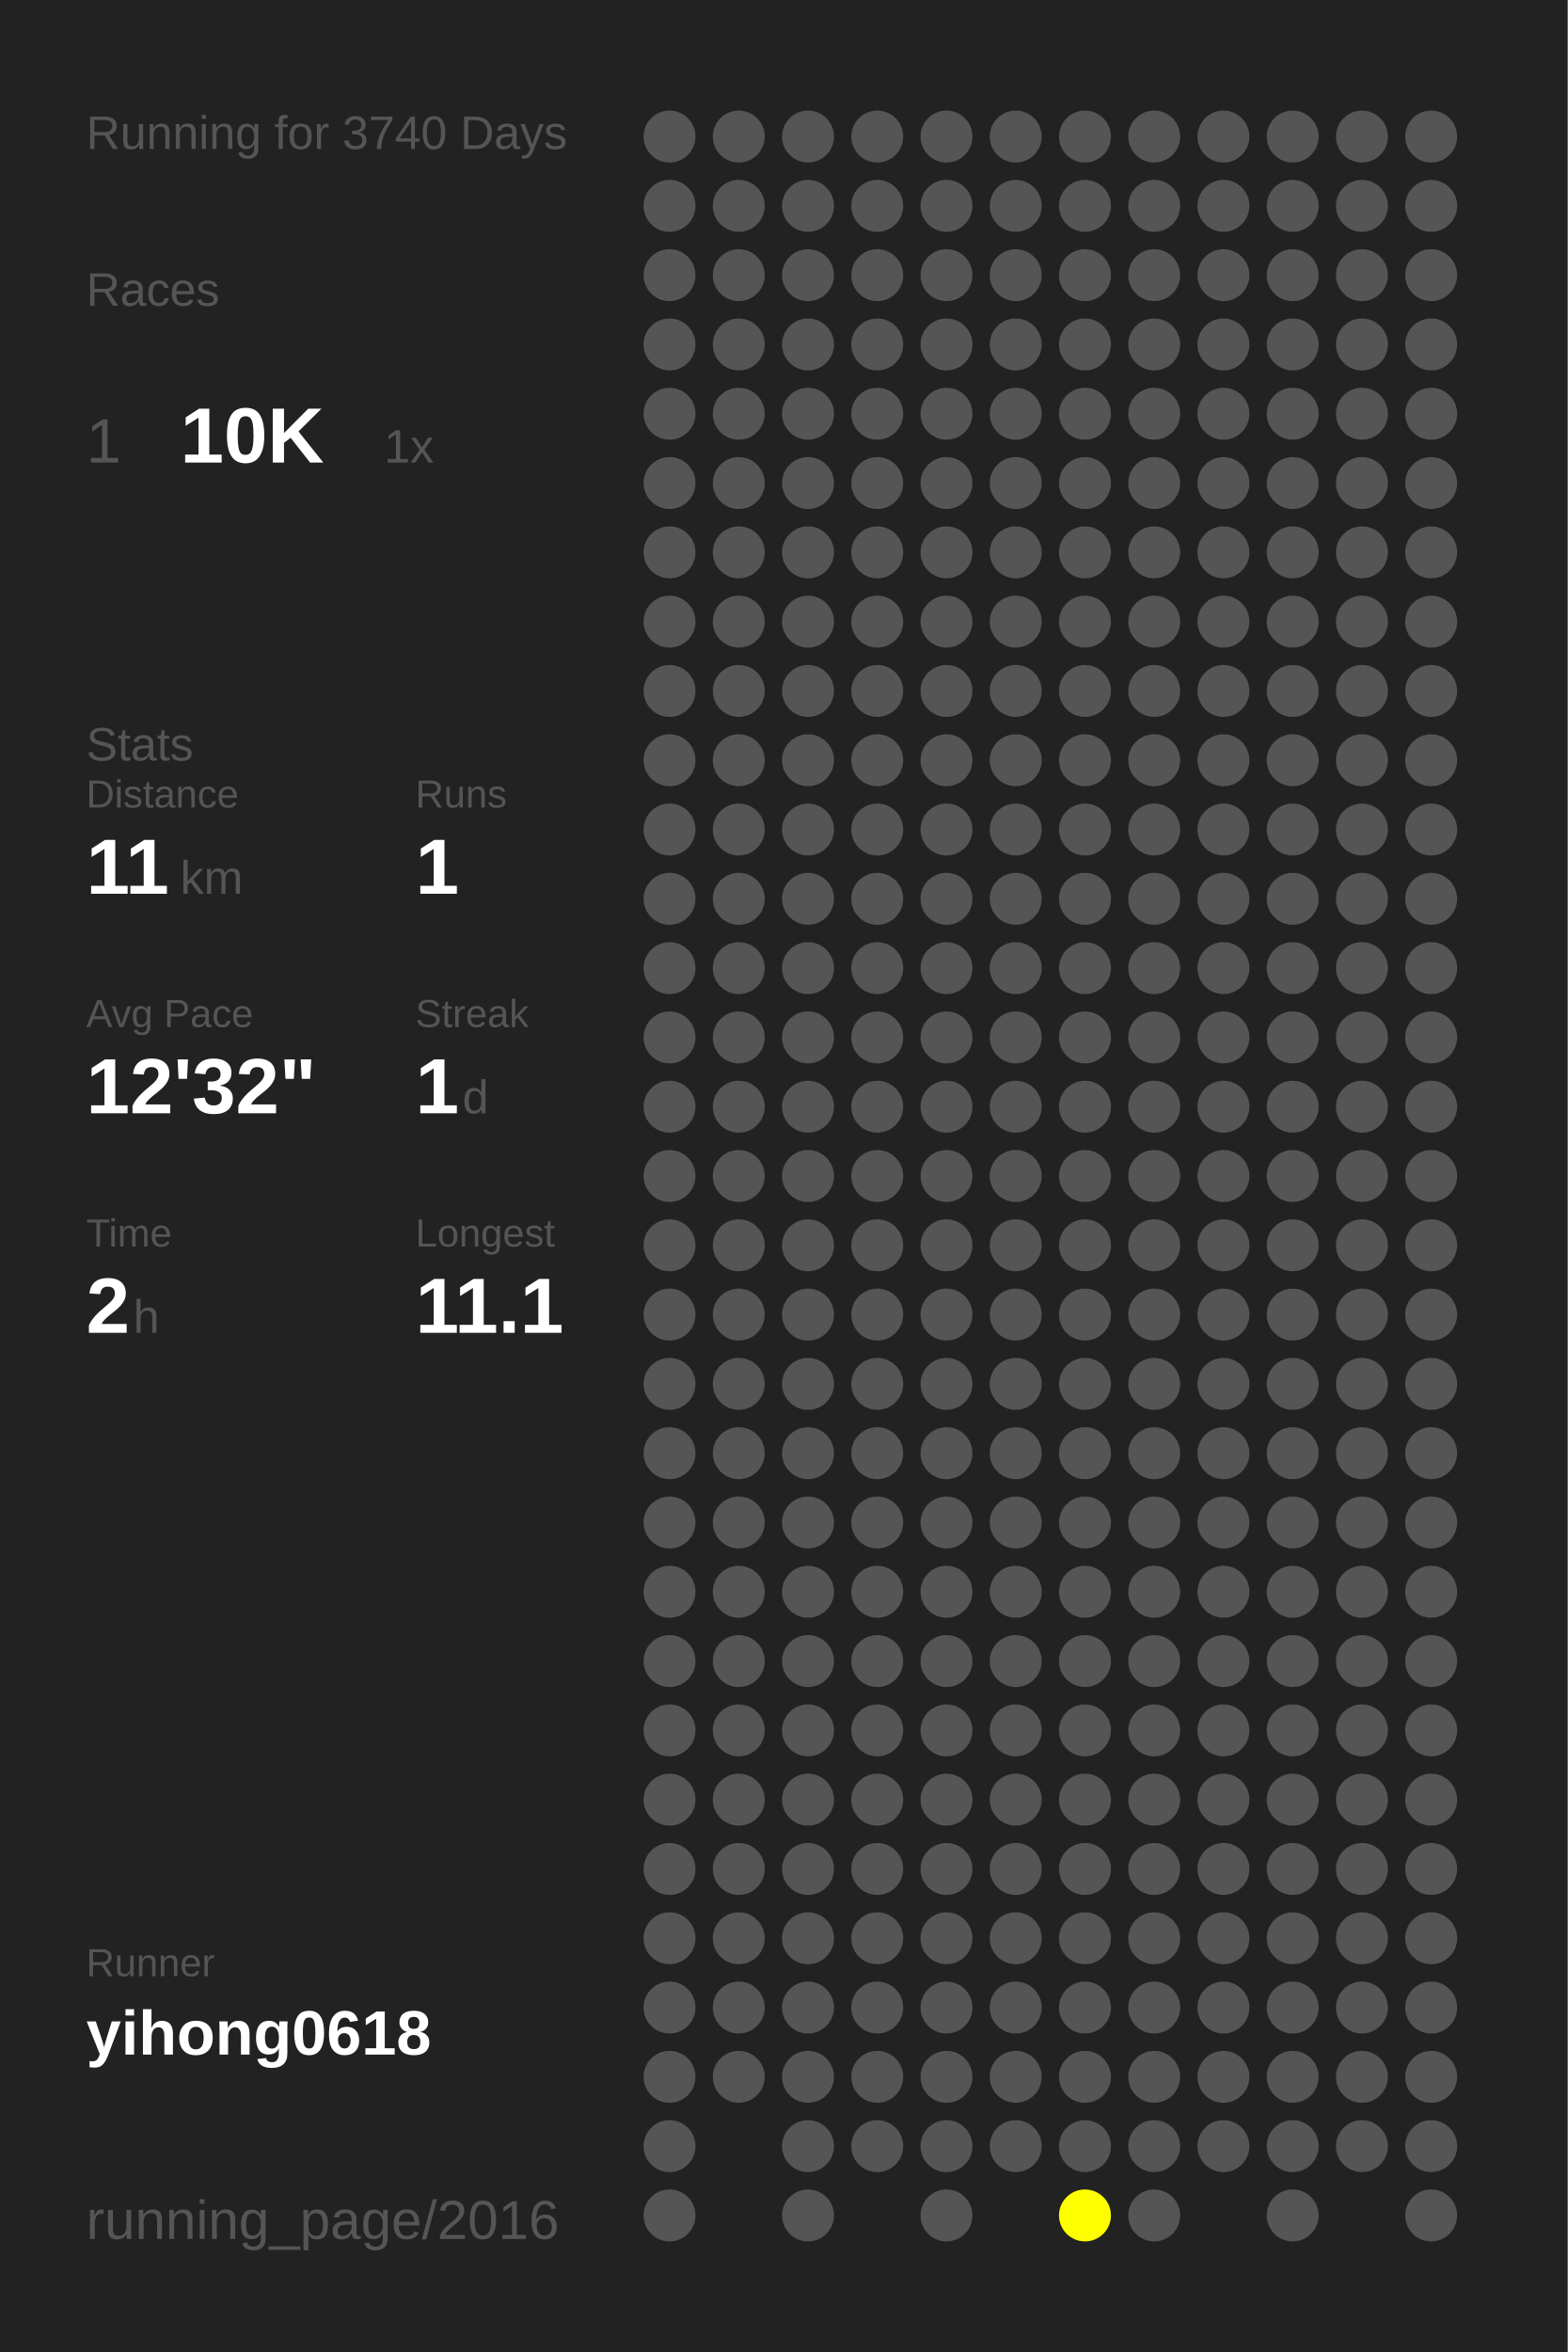
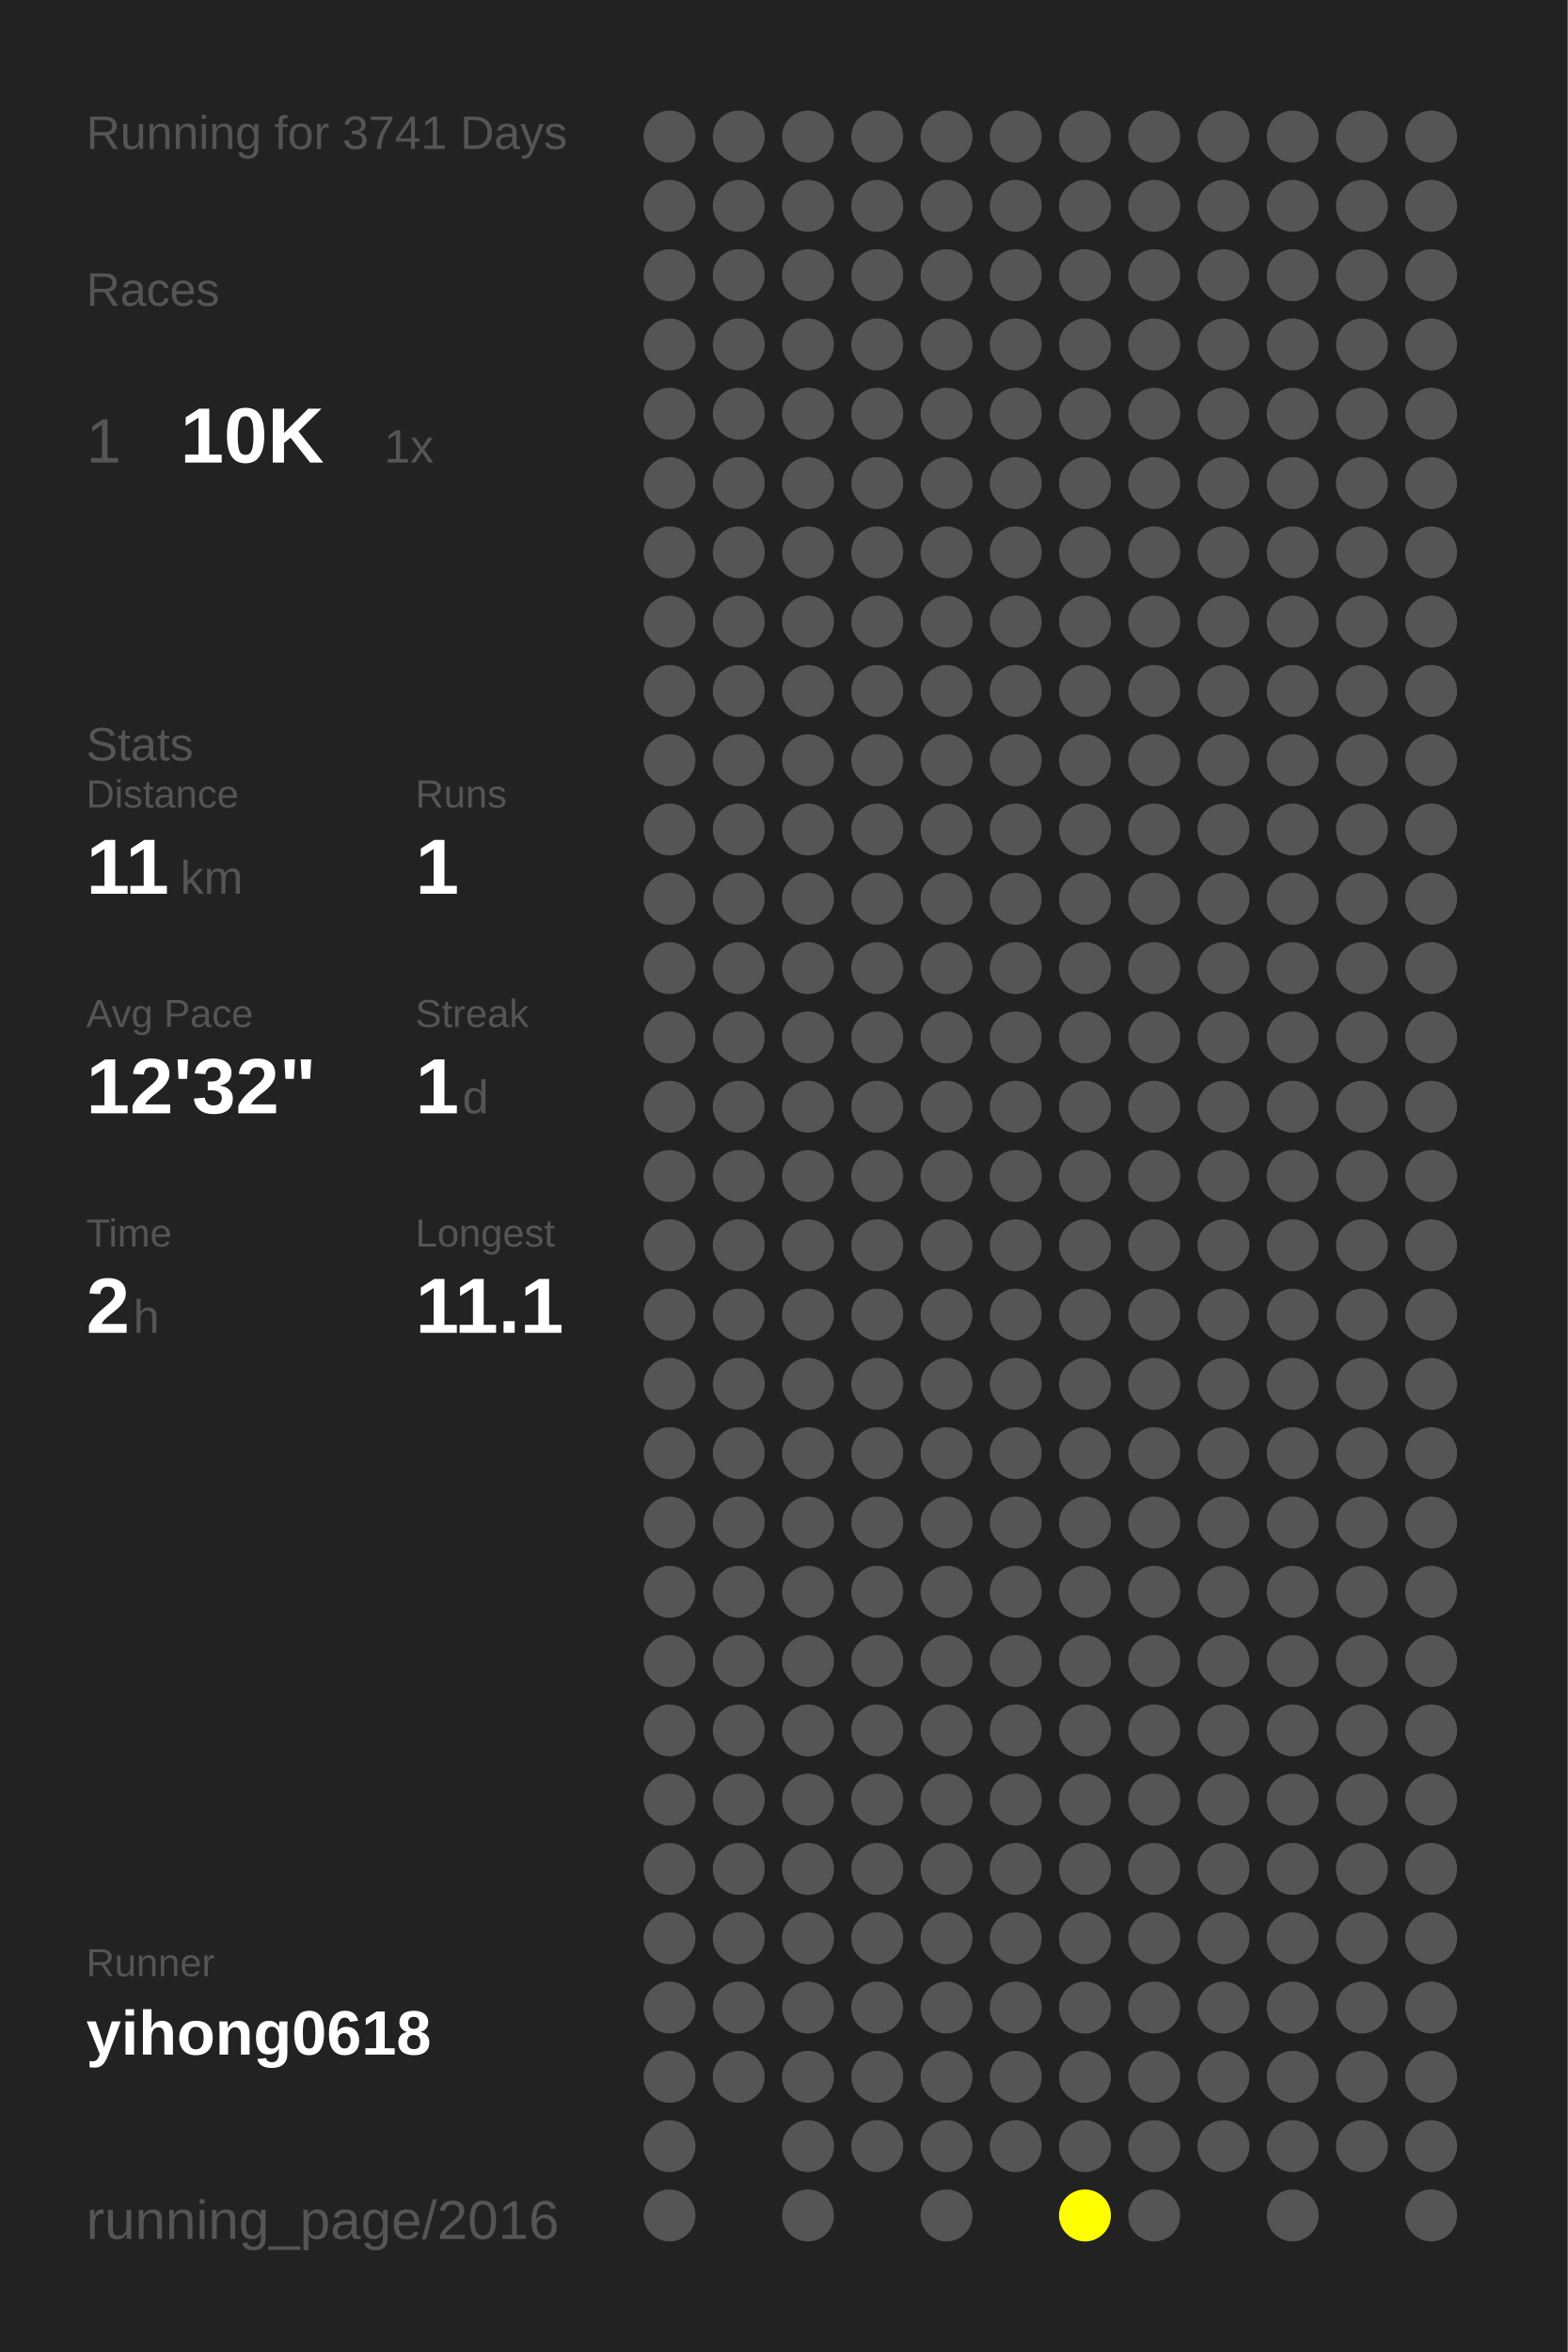
<svg xmlns="http://www.w3.org/2000/svg" baseProfile="full" height="300mm" version="1.1" viewBox="0,0,200,300" width="200mm">
  <defs />
  <rect fill="#222222" height="300" width="200" x="0" y="0" />
-   <text fill="#555555" style="font-size:6px; font-family:Arial;" x="11" y="19">Running for 3740 Days</text>
+   <text fill="#555555" style="font-size:6px; font-family:Arial;" x="11" y="19">Running for 3741 Days</text>
  <text fill="#555555" style="font-size:6px; font-family:Arial;" x="11" y="39">Races</text>
  <text fill="#555555" style="font-size:8px; font-family:Arial;" x="11" y="59">1</text>
  <text fill="#FFFFFF" style="font-size:10px; font-family:Arial; font-weight:bold;" x="23" y="59">10K</text>
  <text fill="#555555" style="font-size:6px; font-family:Arial;" x="49" y="59">1x</text>
  <text fill="#555555" style="font-size:6px; font-family:Arial;" x="11" y="97">Stats</text>
  <text fill="#555555" style="font-size:5px; font-family:Arial;" x="11" y="103">Distance</text>
  <text fill="#FFFFFF" style="font-size:10px; font-family:Arial; font-weight:bold;" x="11" y="114">11</text>
  <text fill="#555555" style="font-size:6px; font-family:Arial;" x="23" y="114">km</text>
  <text fill="#555555" style="font-size:5px; font-family:Arial;" x="53" y="103">Runs</text>
  <text fill="#FFFFFF" style="font-size:10px; font-family:Arial; font-weight:bold;" x="53" y="114">1</text>
  <text fill="#555555" style="font-size:5px; font-family:Arial;" x="11" y="131">Avg Pace</text>
  <text fill="#FFFFFF" style="font-size:10px; font-family:Arial; font-weight:bold;" x="11" y="142">12'32"</text>
  <text fill="#555555" style="font-size:5px; font-family:Arial;" x="53" y="131">Streak</text>
  <text fill="#FFFFFF" style="font-size:10px; font-family:Arial; font-weight:bold;" x="53" y="142">1</text>
  <text fill="#555555" style="font-size:6px; font-family:Arial;" x="59" y="142">d</text>
  <text fill="#555555" style="font-size:5px; font-family:Arial;" x="11" y="159">Time</text>
  <text fill="#FFFFFF" style="font-size:10px; font-family:Arial; font-weight:bold;" x="11" y="170">2</text>
  <text fill="#555555" style="font-size:6px; font-family:Arial;" x="17" y="170">h</text>
  <text fill="#555555" style="font-size:5px; font-family:Arial;" x="53" y="159">Longest</text>
  <text fill="#FFFFFF" style="font-size:10px; font-family:Arial; font-weight:bold;" x="53" y="170">11.1</text>
  <text fill="#555555" style="font-size:5px; font-family:Arial;" x="11" y="252.065">Runner</text>
  <text fill="#FFFFFF" style="font-size:8px; font-family:Arial; font-weight:bold;" x="11" y="262.065">yihong0618</text>
  <text fill="#555555" style="font-size:7px; font-family:Arial;" x="11" y="285.581">running_page/2016</text>
  <circle cx="85.417" cy="17.419" fill="#555555" r="3.312" />
  <circle cx="85.417" cy="26.258" fill="#555555" r="3.312" />
  <circle cx="85.417" cy="35.097" fill="#555555" r="3.312" />
  <circle cx="85.417" cy="43.935" fill="#555555" r="3.312" />
  <circle cx="85.417" cy="52.774" fill="#555555" r="3.312" />
  <circle cx="85.417" cy="61.613" fill="#555555" r="3.312" />
  <circle cx="85.417" cy="70.452" fill="#555555" r="3.312" />
  <circle cx="85.417" cy="79.29" fill="#555555" r="3.312" />
  <circle cx="85.417" cy="88.129" fill="#555555" r="3.312" />
  <circle cx="85.417" cy="96.968" fill="#555555" r="3.312" />
  <circle cx="85.417" cy="105.806" fill="#555555" r="3.312" />
  <circle cx="85.417" cy="114.645" fill="#555555" r="3.312" />
  <circle cx="85.417" cy="123.484" fill="#555555" r="3.312" />
  <circle cx="85.417" cy="132.323" fill="#555555" r="3.312" />
  <circle cx="85.417" cy="141.161" fill="#555555" r="3.312" />
  <circle cx="85.417" cy="150" fill="#555555" r="3.312" />
  <circle cx="85.417" cy="158.839" fill="#555555" r="3.312" />
  <circle cx="85.417" cy="167.677" fill="#555555" r="3.312" />
  <circle cx="85.417" cy="176.516" fill="#555555" r="3.312" />
  <circle cx="85.417" cy="185.355" fill="#555555" r="3.312" />
  <circle cx="85.417" cy="194.194" fill="#555555" r="3.312" />
  <circle cx="85.417" cy="203.032" fill="#555555" r="3.312" />
  <circle cx="85.417" cy="211.871" fill="#555555" r="3.312" />
  <circle cx="85.417" cy="220.71" fill="#555555" r="3.312" />
  <circle cx="85.417" cy="229.548" fill="#555555" r="3.312" />
  <circle cx="85.417" cy="238.387" fill="#555555" r="3.312" />
  <circle cx="85.417" cy="247.226" fill="#555555" r="3.312" />
  <circle cx="85.417" cy="256.065" fill="#555555" r="3.312" />
  <circle cx="85.417" cy="264.903" fill="#555555" r="3.312" />
  <circle cx="85.417" cy="273.742" fill="#555555" r="3.312" />
  <circle cx="85.417" cy="282.581" fill="#555555" r="3.312" />
  <circle cx="94.25" cy="17.419" fill="#555555" r="3.312" />
  <circle cx="94.25" cy="26.258" fill="#555555" r="3.312" />
  <circle cx="94.25" cy="35.097" fill="#555555" r="3.312" />
  <circle cx="94.25" cy="43.935" fill="#555555" r="3.312" />
  <circle cx="94.25" cy="52.774" fill="#555555" r="3.312" />
  <circle cx="94.25" cy="61.613" fill="#555555" r="3.312" />
  <circle cx="94.25" cy="70.452" fill="#555555" r="3.312" />
  <circle cx="94.25" cy="79.29" fill="#555555" r="3.312" />
  <circle cx="94.25" cy="88.129" fill="#555555" r="3.312" />
  <circle cx="94.25" cy="96.968" fill="#555555" r="3.312" />
  <circle cx="94.25" cy="105.806" fill="#555555" r="3.312" />
  <circle cx="94.25" cy="114.645" fill="#555555" r="3.312" />
  <circle cx="94.25" cy="123.484" fill="#555555" r="3.312" />
  <circle cx="94.25" cy="132.323" fill="#555555" r="3.312" />
  <circle cx="94.25" cy="141.161" fill="#555555" r="3.312" />
  <circle cx="94.25" cy="150" fill="#555555" r="3.312" />
  <circle cx="94.25" cy="158.839" fill="#555555" r="3.312" />
  <circle cx="94.25" cy="167.677" fill="#555555" r="3.312" />
  <circle cx="94.25" cy="176.516" fill="#555555" r="3.312" />
  <circle cx="94.25" cy="185.355" fill="#555555" r="3.312" />
  <circle cx="94.25" cy="194.194" fill="#555555" r="3.312" />
  <circle cx="94.25" cy="203.032" fill="#555555" r="3.312" />
  <circle cx="94.25" cy="211.871" fill="#555555" r="3.312" />
  <circle cx="94.25" cy="220.71" fill="#555555" r="3.312" />
  <circle cx="94.25" cy="229.548" fill="#555555" r="3.312" />
  <circle cx="94.25" cy="238.387" fill="#555555" r="3.312" />
  <circle cx="94.25" cy="247.226" fill="#555555" r="3.312" />
  <circle cx="94.25" cy="256.065" fill="#555555" r="3.312" />
  <circle cx="94.25" cy="264.903" fill="#555555" r="3.312" />
  <circle cx="103.083" cy="17.419" fill="#555555" r="3.312" />
  <circle cx="103.083" cy="26.258" fill="#555555" r="3.312" />
  <circle cx="103.083" cy="35.097" fill="#555555" r="3.312" />
  <circle cx="103.083" cy="43.935" fill="#555555" r="3.312" />
  <circle cx="103.083" cy="52.774" fill="#555555" r="3.312" />
  <circle cx="103.083" cy="61.613" fill="#555555" r="3.312" />
  <circle cx="103.083" cy="70.452" fill="#555555" r="3.312" />
  <circle cx="103.083" cy="79.29" fill="#555555" r="3.312" />
  <circle cx="103.083" cy="88.129" fill="#555555" r="3.312" />
  <circle cx="103.083" cy="96.968" fill="#555555" r="3.312" />
  <circle cx="103.083" cy="105.806" fill="#555555" r="3.312" />
  <circle cx="103.083" cy="114.645" fill="#555555" r="3.312" />
  <circle cx="103.083" cy="123.484" fill="#555555" r="3.312" />
  <circle cx="103.083" cy="132.323" fill="#555555" r="3.312" />
  <circle cx="103.083" cy="141.161" fill="#555555" r="3.312" />
  <circle cx="103.083" cy="150" fill="#555555" r="3.312" />
  <circle cx="103.083" cy="158.839" fill="#555555" r="3.312" />
  <circle cx="103.083" cy="167.677" fill="#555555" r="3.312" />
  <circle cx="103.083" cy="176.516" fill="#555555" r="3.312" />
  <circle cx="103.083" cy="185.355" fill="#555555" r="3.312" />
  <circle cx="103.083" cy="194.194" fill="#555555" r="3.312" />
  <circle cx="103.083" cy="203.032" fill="#555555" r="3.312" />
  <circle cx="103.083" cy="211.871" fill="#555555" r="3.312" />
  <circle cx="103.083" cy="220.71" fill="#555555" r="3.312" />
  <circle cx="103.083" cy="229.548" fill="#555555" r="3.312" />
  <circle cx="103.083" cy="238.387" fill="#555555" r="3.312" />
  <circle cx="103.083" cy="247.226" fill="#555555" r="3.312" />
  <circle cx="103.083" cy="256.065" fill="#555555" r="3.312" />
  <circle cx="103.083" cy="264.903" fill="#555555" r="3.312" />
  <circle cx="103.083" cy="273.742" fill="#555555" r="3.312" />
  <circle cx="103.083" cy="282.581" fill="#555555" r="3.312" />
  <circle cx="111.917" cy="17.419" fill="#555555" r="3.312" />
  <circle cx="111.917" cy="26.258" fill="#555555" r="3.312" />
  <circle cx="111.917" cy="35.097" fill="#555555" r="3.312" />
  <circle cx="111.917" cy="43.935" fill="#555555" r="3.312" />
  <circle cx="111.917" cy="52.774" fill="#555555" r="3.312" />
  <circle cx="111.917" cy="61.613" fill="#555555" r="3.312" />
  <circle cx="111.917" cy="70.452" fill="#555555" r="3.312" />
  <circle cx="111.917" cy="79.29" fill="#555555" r="3.312" />
  <circle cx="111.917" cy="88.129" fill="#555555" r="3.312" />
  <circle cx="111.917" cy="96.968" fill="#555555" r="3.312" />
  <circle cx="111.917" cy="105.806" fill="#555555" r="3.312" />
  <circle cx="111.917" cy="114.645" fill="#555555" r="3.312" />
  <circle cx="111.917" cy="123.484" fill="#555555" r="3.312" />
  <circle cx="111.917" cy="132.323" fill="#555555" r="3.312" />
  <circle cx="111.917" cy="141.161" fill="#555555" r="3.312" />
  <circle cx="111.917" cy="150" fill="#555555" r="3.312" />
  <circle cx="111.917" cy="158.839" fill="#555555" r="3.312" />
  <circle cx="111.917" cy="167.677" fill="#555555" r="3.312" />
  <circle cx="111.917" cy="176.516" fill="#555555" r="3.312" />
  <circle cx="111.917" cy="185.355" fill="#555555" r="3.312" />
  <circle cx="111.917" cy="194.194" fill="#555555" r="3.312" />
  <circle cx="111.917" cy="203.032" fill="#555555" r="3.312" />
  <circle cx="111.917" cy="211.871" fill="#555555" r="3.312" />
  <circle cx="111.917" cy="220.71" fill="#555555" r="3.312" />
  <circle cx="111.917" cy="229.548" fill="#555555" r="3.312" />
  <circle cx="111.917" cy="238.387" fill="#555555" r="3.312" />
  <circle cx="111.917" cy="247.226" fill="#555555" r="3.312" />
  <circle cx="111.917" cy="256.065" fill="#555555" r="3.312" />
  <circle cx="111.917" cy="264.903" fill="#555555" r="3.312" />
  <circle cx="111.917" cy="273.742" fill="#555555" r="3.312" />
  <circle cx="120.75" cy="17.419" fill="#555555" r="3.312" />
  <circle cx="120.75" cy="26.258" fill="#555555" r="3.312" />
  <circle cx="120.75" cy="35.097" fill="#555555" r="3.312" />
  <circle cx="120.75" cy="43.935" fill="#555555" r="3.312" />
  <circle cx="120.75" cy="52.774" fill="#555555" r="3.312" />
  <circle cx="120.75" cy="61.613" fill="#555555" r="3.312" />
  <circle cx="120.75" cy="70.452" fill="#555555" r="3.312" />
  <circle cx="120.75" cy="79.29" fill="#555555" r="3.312" />
  <circle cx="120.75" cy="88.129" fill="#555555" r="3.312" />
  <circle cx="120.75" cy="96.968" fill="#555555" r="3.312" />
  <circle cx="120.75" cy="105.806" fill="#555555" r="3.312" />
  <circle cx="120.75" cy="114.645" fill="#555555" r="3.312" />
  <circle cx="120.75" cy="123.484" fill="#555555" r="3.312" />
  <circle cx="120.75" cy="132.323" fill="#555555" r="3.312" />
  <circle cx="120.75" cy="141.161" fill="#555555" r="3.312" />
  <circle cx="120.75" cy="150" fill="#555555" r="3.312" />
  <circle cx="120.75" cy="158.839" fill="#555555" r="3.312" />
  <circle cx="120.75" cy="167.677" fill="#555555" r="3.312" />
  <circle cx="120.75" cy="176.516" fill="#555555" r="3.312" />
  <circle cx="120.75" cy="185.355" fill="#555555" r="3.312" />
  <circle cx="120.75" cy="194.194" fill="#555555" r="3.312" />
  <circle cx="120.75" cy="203.032" fill="#555555" r="3.312" />
  <circle cx="120.75" cy="211.871" fill="#555555" r="3.312" />
  <circle cx="120.75" cy="220.71" fill="#555555" r="3.312" />
  <circle cx="120.75" cy="229.548" fill="#555555" r="3.312" />
  <circle cx="120.75" cy="238.387" fill="#555555" r="3.312" />
  <circle cx="120.75" cy="247.226" fill="#555555" r="3.312" />
  <circle cx="120.75" cy="256.065" fill="#555555" r="3.312" />
  <circle cx="120.75" cy="264.903" fill="#555555" r="3.312" />
  <circle cx="120.75" cy="273.742" fill="#555555" r="3.312" />
  <circle cx="120.75" cy="282.581" fill="#555555" r="3.312" />
  <circle cx="129.583" cy="17.419" fill="#555555" r="3.312" />
  <circle cx="129.583" cy="26.258" fill="#555555" r="3.312" />
  <circle cx="129.583" cy="35.097" fill="#555555" r="3.312" />
  <circle cx="129.583" cy="43.935" fill="#555555" r="3.312" />
  <circle cx="129.583" cy="52.774" fill="#555555" r="3.312" />
  <circle cx="129.583" cy="61.613" fill="#555555" r="3.312" />
  <circle cx="129.583" cy="70.452" fill="#555555" r="3.312" />
  <circle cx="129.583" cy="79.29" fill="#555555" r="3.312" />
  <circle cx="129.583" cy="88.129" fill="#555555" r="3.312" />
  <circle cx="129.583" cy="96.968" fill="#555555" r="3.312" />
  <circle cx="129.583" cy="105.806" fill="#555555" r="3.312" />
  <circle cx="129.583" cy="114.645" fill="#555555" r="3.312" />
  <circle cx="129.583" cy="123.484" fill="#555555" r="3.312" />
  <circle cx="129.583" cy="132.323" fill="#555555" r="3.312" />
  <circle cx="129.583" cy="141.161" fill="#555555" r="3.312" />
  <circle cx="129.583" cy="150" fill="#555555" r="3.312" />
  <circle cx="129.583" cy="158.839" fill="#555555" r="3.312" />
  <circle cx="129.583" cy="167.677" fill="#555555" r="3.312" />
  <circle cx="129.583" cy="176.516" fill="#555555" r="3.312" />
  <circle cx="129.583" cy="185.355" fill="#555555" r="3.312" />
  <circle cx="129.583" cy="194.194" fill="#555555" r="3.312" />
  <circle cx="129.583" cy="203.032" fill="#555555" r="3.312" />
  <circle cx="129.583" cy="211.871" fill="#555555" r="3.312" />
  <circle cx="129.583" cy="220.71" fill="#555555" r="3.312" />
  <circle cx="129.583" cy="229.548" fill="#555555" r="3.312" />
  <circle cx="129.583" cy="238.387" fill="#555555" r="3.312" />
  <circle cx="129.583" cy="247.226" fill="#555555" r="3.312" />
  <circle cx="129.583" cy="256.065" fill="#555555" r="3.312" />
  <circle cx="129.583" cy="264.903" fill="#555555" r="3.312" />
  <circle cx="129.583" cy="273.742" fill="#555555" r="3.312" />
  <circle cx="138.417" cy="17.419" fill="#555555" r="3.312" />
  <circle cx="138.417" cy="26.258" fill="#555555" r="3.312" />
  <circle cx="138.417" cy="35.097" fill="#555555" r="3.312" />
  <circle cx="138.417" cy="43.935" fill="#555555" r="3.312" />
  <circle cx="138.417" cy="52.774" fill="#555555" r="3.312" />
  <circle cx="138.417" cy="61.613" fill="#555555" r="3.312" />
  <circle cx="138.417" cy="70.452" fill="#555555" r="3.312" />
  <circle cx="138.417" cy="79.29" fill="#555555" r="3.312" />
  <circle cx="138.417" cy="88.129" fill="#555555" r="3.312" />
  <circle cx="138.417" cy="96.968" fill="#555555" r="3.312" />
  <circle cx="138.417" cy="105.806" fill="#555555" r="3.312" />
  <circle cx="138.417" cy="114.645" fill="#555555" r="3.312" />
  <circle cx="138.417" cy="123.484" fill="#555555" r="3.312" />
  <circle cx="138.417" cy="132.323" fill="#555555" r="3.312" />
  <circle cx="138.417" cy="141.161" fill="#555555" r="3.312" />
  <circle cx="138.417" cy="150" fill="#555555" r="3.312" />
  <circle cx="138.417" cy="158.839" fill="#555555" r="3.312" />
  <circle cx="138.417" cy="167.677" fill="#555555" r="3.312" />
  <circle cx="138.417" cy="176.516" fill="#555555" r="3.312" />
  <circle cx="138.417" cy="185.355" fill="#555555" r="3.312" />
  <circle cx="138.417" cy="194.194" fill="#555555" r="3.312" />
  <circle cx="138.417" cy="203.032" fill="#555555" r="3.312" />
  <circle cx="138.417" cy="211.871" fill="#555555" r="3.312" />
  <circle cx="138.417" cy="220.71" fill="#555555" r="3.312" />
  <circle cx="138.417" cy="229.548" fill="#555555" r="3.312" />
  <circle cx="138.417" cy="238.387" fill="#555555" r="3.312" />
  <circle cx="138.417" cy="247.226" fill="#555555" r="3.312" />
  <circle cx="138.417" cy="256.065" fill="#555555" r="3.312" />
  <circle cx="138.417" cy="264.903" fill="#555555" r="3.312" />
  <circle cx="138.417" cy="273.742" fill="#555555" r="3.312" />
  <circle cx="138.417" cy="282.581" fill="#FFFF00" r="3.312" />
  <circle cx="147.25" cy="17.419" fill="#555555" r="3.312" />
  <circle cx="147.25" cy="26.258" fill="#555555" r="3.312" />
  <circle cx="147.25" cy="35.097" fill="#555555" r="3.312" />
  <circle cx="147.25" cy="43.935" fill="#555555" r="3.312" />
  <circle cx="147.25" cy="52.774" fill="#555555" r="3.312" />
  <circle cx="147.25" cy="61.613" fill="#555555" r="3.312" />
  <circle cx="147.25" cy="70.452" fill="#555555" r="3.312" />
  <circle cx="147.25" cy="79.29" fill="#555555" r="3.312" />
  <circle cx="147.25" cy="88.129" fill="#555555" r="3.312" />
  <circle cx="147.25" cy="96.968" fill="#555555" r="3.312" />
  <circle cx="147.25" cy="105.806" fill="#555555" r="3.312" />
  <circle cx="147.25" cy="114.645" fill="#555555" r="3.312" />
  <circle cx="147.25" cy="123.484" fill="#555555" r="3.312" />
  <circle cx="147.25" cy="132.323" fill="#555555" r="3.312" />
  <circle cx="147.25" cy="141.161" fill="#555555" r="3.312" />
  <circle cx="147.25" cy="150" fill="#555555" r="3.312" />
  <circle cx="147.25" cy="158.839" fill="#555555" r="3.312" />
  <circle cx="147.25" cy="167.677" fill="#555555" r="3.312" />
  <circle cx="147.25" cy="176.516" fill="#555555" r="3.312" />
  <circle cx="147.25" cy="185.355" fill="#555555" r="3.312" />
  <circle cx="147.25" cy="194.194" fill="#555555" r="3.312" />
  <circle cx="147.25" cy="203.032" fill="#555555" r="3.312" />
  <circle cx="147.25" cy="211.871" fill="#555555" r="3.312" />
  <circle cx="147.25" cy="220.71" fill="#555555" r="3.312" />
  <circle cx="147.25" cy="229.548" fill="#555555" r="3.312" />
  <circle cx="147.25" cy="238.387" fill="#555555" r="3.312" />
  <circle cx="147.25" cy="247.226" fill="#555555" r="3.312" />
  <circle cx="147.25" cy="256.065" fill="#555555" r="3.312" />
  <circle cx="147.25" cy="264.903" fill="#555555" r="3.312" />
  <circle cx="147.25" cy="273.742" fill="#555555" r="3.312" />
  <circle cx="147.25" cy="282.581" fill="#555555" r="3.312" />
  <circle cx="156.083" cy="17.419" fill="#555555" r="3.312" />
  <circle cx="156.083" cy="26.258" fill="#555555" r="3.312" />
  <circle cx="156.083" cy="35.097" fill="#555555" r="3.312" />
  <circle cx="156.083" cy="43.935" fill="#555555" r="3.312" />
  <circle cx="156.083" cy="52.774" fill="#555555" r="3.312" />
  <circle cx="156.083" cy="61.613" fill="#555555" r="3.312" />
  <circle cx="156.083" cy="70.452" fill="#555555" r="3.312" />
  <circle cx="156.083" cy="79.29" fill="#555555" r="3.312" />
  <circle cx="156.083" cy="88.129" fill="#555555" r="3.312" />
  <circle cx="156.083" cy="96.968" fill="#555555" r="3.312" />
  <circle cx="156.083" cy="105.806" fill="#555555" r="3.312" />
  <circle cx="156.083" cy="114.645" fill="#555555" r="3.312" />
  <circle cx="156.083" cy="123.484" fill="#555555" r="3.312" />
  <circle cx="156.083" cy="132.323" fill="#555555" r="3.312" />
  <circle cx="156.083" cy="141.161" fill="#555555" r="3.312" />
  <circle cx="156.083" cy="150" fill="#555555" r="3.312" />
  <circle cx="156.083" cy="158.839" fill="#555555" r="3.312" />
  <circle cx="156.083" cy="167.677" fill="#555555" r="3.312" />
  <circle cx="156.083" cy="176.516" fill="#555555" r="3.312" />
  <circle cx="156.083" cy="185.355" fill="#555555" r="3.312" />
  <circle cx="156.083" cy="194.194" fill="#555555" r="3.312" />
  <circle cx="156.083" cy="203.032" fill="#555555" r="3.312" />
  <circle cx="156.083" cy="211.871" fill="#555555" r="3.312" />
  <circle cx="156.083" cy="220.71" fill="#555555" r="3.312" />
  <circle cx="156.083" cy="229.548" fill="#555555" r="3.312" />
  <circle cx="156.083" cy="238.387" fill="#555555" r="3.312" />
  <circle cx="156.083" cy="247.226" fill="#555555" r="3.312" />
  <circle cx="156.083" cy="256.065" fill="#555555" r="3.312" />
  <circle cx="156.083" cy="264.903" fill="#555555" r="3.312" />
  <circle cx="156.083" cy="273.742" fill="#555555" r="3.312" />
  <circle cx="164.917" cy="17.419" fill="#555555" r="3.312" />
  <circle cx="164.917" cy="26.258" fill="#555555" r="3.312" />
  <circle cx="164.917" cy="35.097" fill="#555555" r="3.312" />
  <circle cx="164.917" cy="43.935" fill="#555555" r="3.312" />
  <circle cx="164.917" cy="52.774" fill="#555555" r="3.312" />
  <circle cx="164.917" cy="61.613" fill="#555555" r="3.312" />
  <circle cx="164.917" cy="70.452" fill="#555555" r="3.312" />
  <circle cx="164.917" cy="79.29" fill="#555555" r="3.312" />
  <circle cx="164.917" cy="88.129" fill="#555555" r="3.312" />
  <circle cx="164.917" cy="96.968" fill="#555555" r="3.312" />
  <circle cx="164.917" cy="105.806" fill="#555555" r="3.312" />
  <circle cx="164.917" cy="114.645" fill="#555555" r="3.312" />
  <circle cx="164.917" cy="123.484" fill="#555555" r="3.312" />
  <circle cx="164.917" cy="132.323" fill="#555555" r="3.312" />
  <circle cx="164.917" cy="141.161" fill="#555555" r="3.312" />
  <circle cx="164.917" cy="150" fill="#555555" r="3.312" />
  <circle cx="164.917" cy="158.839" fill="#555555" r="3.312" />
  <circle cx="164.917" cy="167.677" fill="#555555" r="3.312" />
  <circle cx="164.917" cy="176.516" fill="#555555" r="3.312" />
  <circle cx="164.917" cy="185.355" fill="#555555" r="3.312" />
  <circle cx="164.917" cy="194.194" fill="#555555" r="3.312" />
  <circle cx="164.917" cy="203.032" fill="#555555" r="3.312" />
  <circle cx="164.917" cy="211.871" fill="#555555" r="3.312" />
  <circle cx="164.917" cy="220.71" fill="#555555" r="3.312" />
  <circle cx="164.917" cy="229.548" fill="#555555" r="3.312" />
  <circle cx="164.917" cy="238.387" fill="#555555" r="3.312" />
  <circle cx="164.917" cy="247.226" fill="#555555" r="3.312" />
  <circle cx="164.917" cy="256.065" fill="#555555" r="3.312" />
  <circle cx="164.917" cy="264.903" fill="#555555" r="3.312" />
  <circle cx="164.917" cy="273.742" fill="#555555" r="3.312" />
  <circle cx="164.917" cy="282.581" fill="#555555" r="3.312" />
  <circle cx="173.75" cy="17.419" fill="#555555" r="3.312" />
  <circle cx="173.75" cy="26.258" fill="#555555" r="3.312" />
  <circle cx="173.75" cy="35.097" fill="#555555" r="3.312" />
  <circle cx="173.75" cy="43.935" fill="#555555" r="3.312" />
  <circle cx="173.75" cy="52.774" fill="#555555" r="3.312" />
  <circle cx="173.75" cy="61.613" fill="#555555" r="3.312" />
  <circle cx="173.75" cy="70.452" fill="#555555" r="3.312" />
  <circle cx="173.75" cy="79.29" fill="#555555" r="3.312" />
  <circle cx="173.75" cy="88.129" fill="#555555" r="3.312" />
  <circle cx="173.75" cy="96.968" fill="#555555" r="3.312" />
  <circle cx="173.75" cy="105.806" fill="#555555" r="3.312" />
  <circle cx="173.75" cy="114.645" fill="#555555" r="3.312" />
  <circle cx="173.75" cy="123.484" fill="#555555" r="3.312" />
  <circle cx="173.75" cy="132.323" fill="#555555" r="3.312" />
  <circle cx="173.75" cy="141.161" fill="#555555" r="3.312" />
  <circle cx="173.75" cy="150" fill="#555555" r="3.312" />
  <circle cx="173.75" cy="158.839" fill="#555555" r="3.312" />
  <circle cx="173.75" cy="167.677" fill="#555555" r="3.312" />
  <circle cx="173.75" cy="176.516" fill="#555555" r="3.312" />
  <circle cx="173.75" cy="185.355" fill="#555555" r="3.312" />
  <circle cx="173.75" cy="194.194" fill="#555555" r="3.312" />
  <circle cx="173.75" cy="203.032" fill="#555555" r="3.312" />
  <circle cx="173.75" cy="211.871" fill="#555555" r="3.312" />
  <circle cx="173.75" cy="220.71" fill="#555555" r="3.312" />
  <circle cx="173.75" cy="229.548" fill="#555555" r="3.312" />
  <circle cx="173.75" cy="238.387" fill="#555555" r="3.312" />
  <circle cx="173.75" cy="247.226" fill="#555555" r="3.312" />
  <circle cx="173.75" cy="256.065" fill="#555555" r="3.312" />
  <circle cx="173.75" cy="264.903" fill="#555555" r="3.312" />
  <circle cx="173.75" cy="273.742" fill="#555555" r="3.312" />
  <circle cx="182.583" cy="17.419" fill="#555555" r="3.312" />
  <circle cx="182.583" cy="26.258" fill="#555555" r="3.312" />
  <circle cx="182.583" cy="35.097" fill="#555555" r="3.312" />
  <circle cx="182.583" cy="43.935" fill="#555555" r="3.312" />
  <circle cx="182.583" cy="52.774" fill="#555555" r="3.312" />
  <circle cx="182.583" cy="61.613" fill="#555555" r="3.312" />
  <circle cx="182.583" cy="70.452" fill="#555555" r="3.312" />
  <circle cx="182.583" cy="79.29" fill="#555555" r="3.312" />
  <circle cx="182.583" cy="88.129" fill="#555555" r="3.312" />
  <circle cx="182.583" cy="96.968" fill="#555555" r="3.312" />
  <circle cx="182.583" cy="105.806" fill="#555555" r="3.312" />
  <circle cx="182.583" cy="114.645" fill="#555555" r="3.312" />
  <circle cx="182.583" cy="123.484" fill="#555555" r="3.312" />
  <circle cx="182.583" cy="132.323" fill="#555555" r="3.312" />
  <circle cx="182.583" cy="141.161" fill="#555555" r="3.312" />
  <circle cx="182.583" cy="150" fill="#555555" r="3.312" />
  <circle cx="182.583" cy="158.839" fill="#555555" r="3.312" />
  <circle cx="182.583" cy="167.677" fill="#555555" r="3.312" />
  <circle cx="182.583" cy="176.516" fill="#555555" r="3.312" />
  <circle cx="182.583" cy="185.355" fill="#555555" r="3.312" />
  <circle cx="182.583" cy="194.194" fill="#555555" r="3.312" />
  <circle cx="182.583" cy="203.032" fill="#555555" r="3.312" />
  <circle cx="182.583" cy="211.871" fill="#555555" r="3.312" />
  <circle cx="182.583" cy="220.71" fill="#555555" r="3.312" />
  <circle cx="182.583" cy="229.548" fill="#555555" r="3.312" />
  <circle cx="182.583" cy="238.387" fill="#555555" r="3.312" />
  <circle cx="182.583" cy="247.226" fill="#555555" r="3.312" />
  <circle cx="182.583" cy="256.065" fill="#555555" r="3.312" />
  <circle cx="182.583" cy="264.903" fill="#555555" r="3.312" />
  <circle cx="182.583" cy="273.742" fill="#555555" r="3.312" />
  <circle cx="182.583" cy="282.581" fill="#555555" r="3.312" />
</svg>
